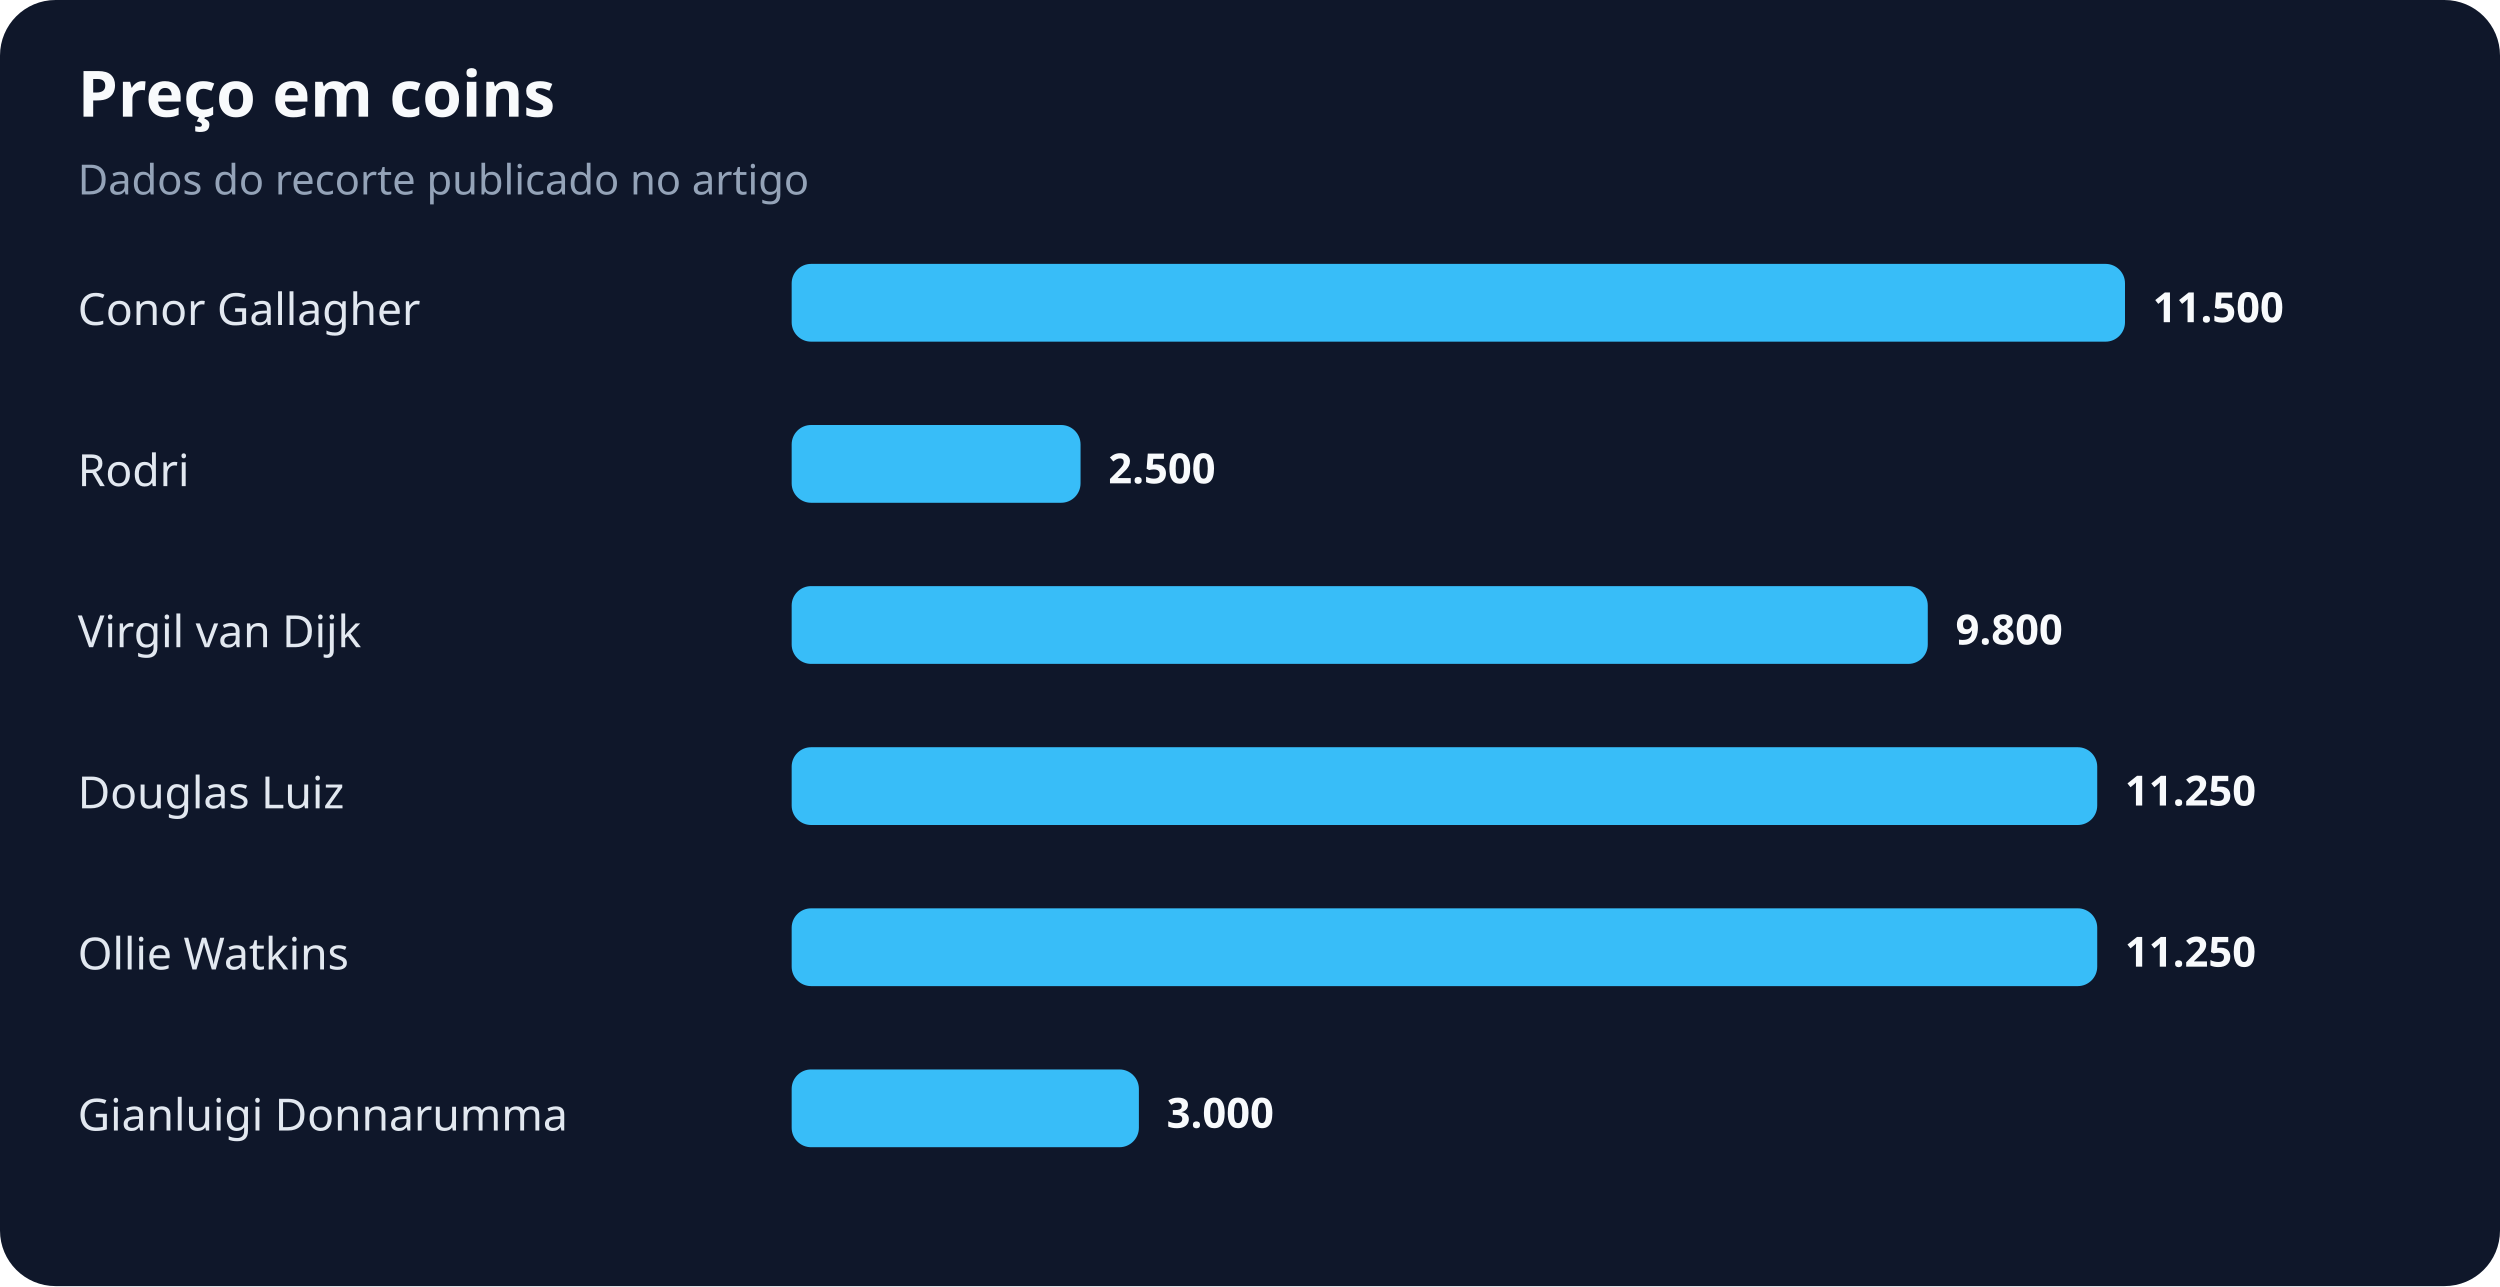
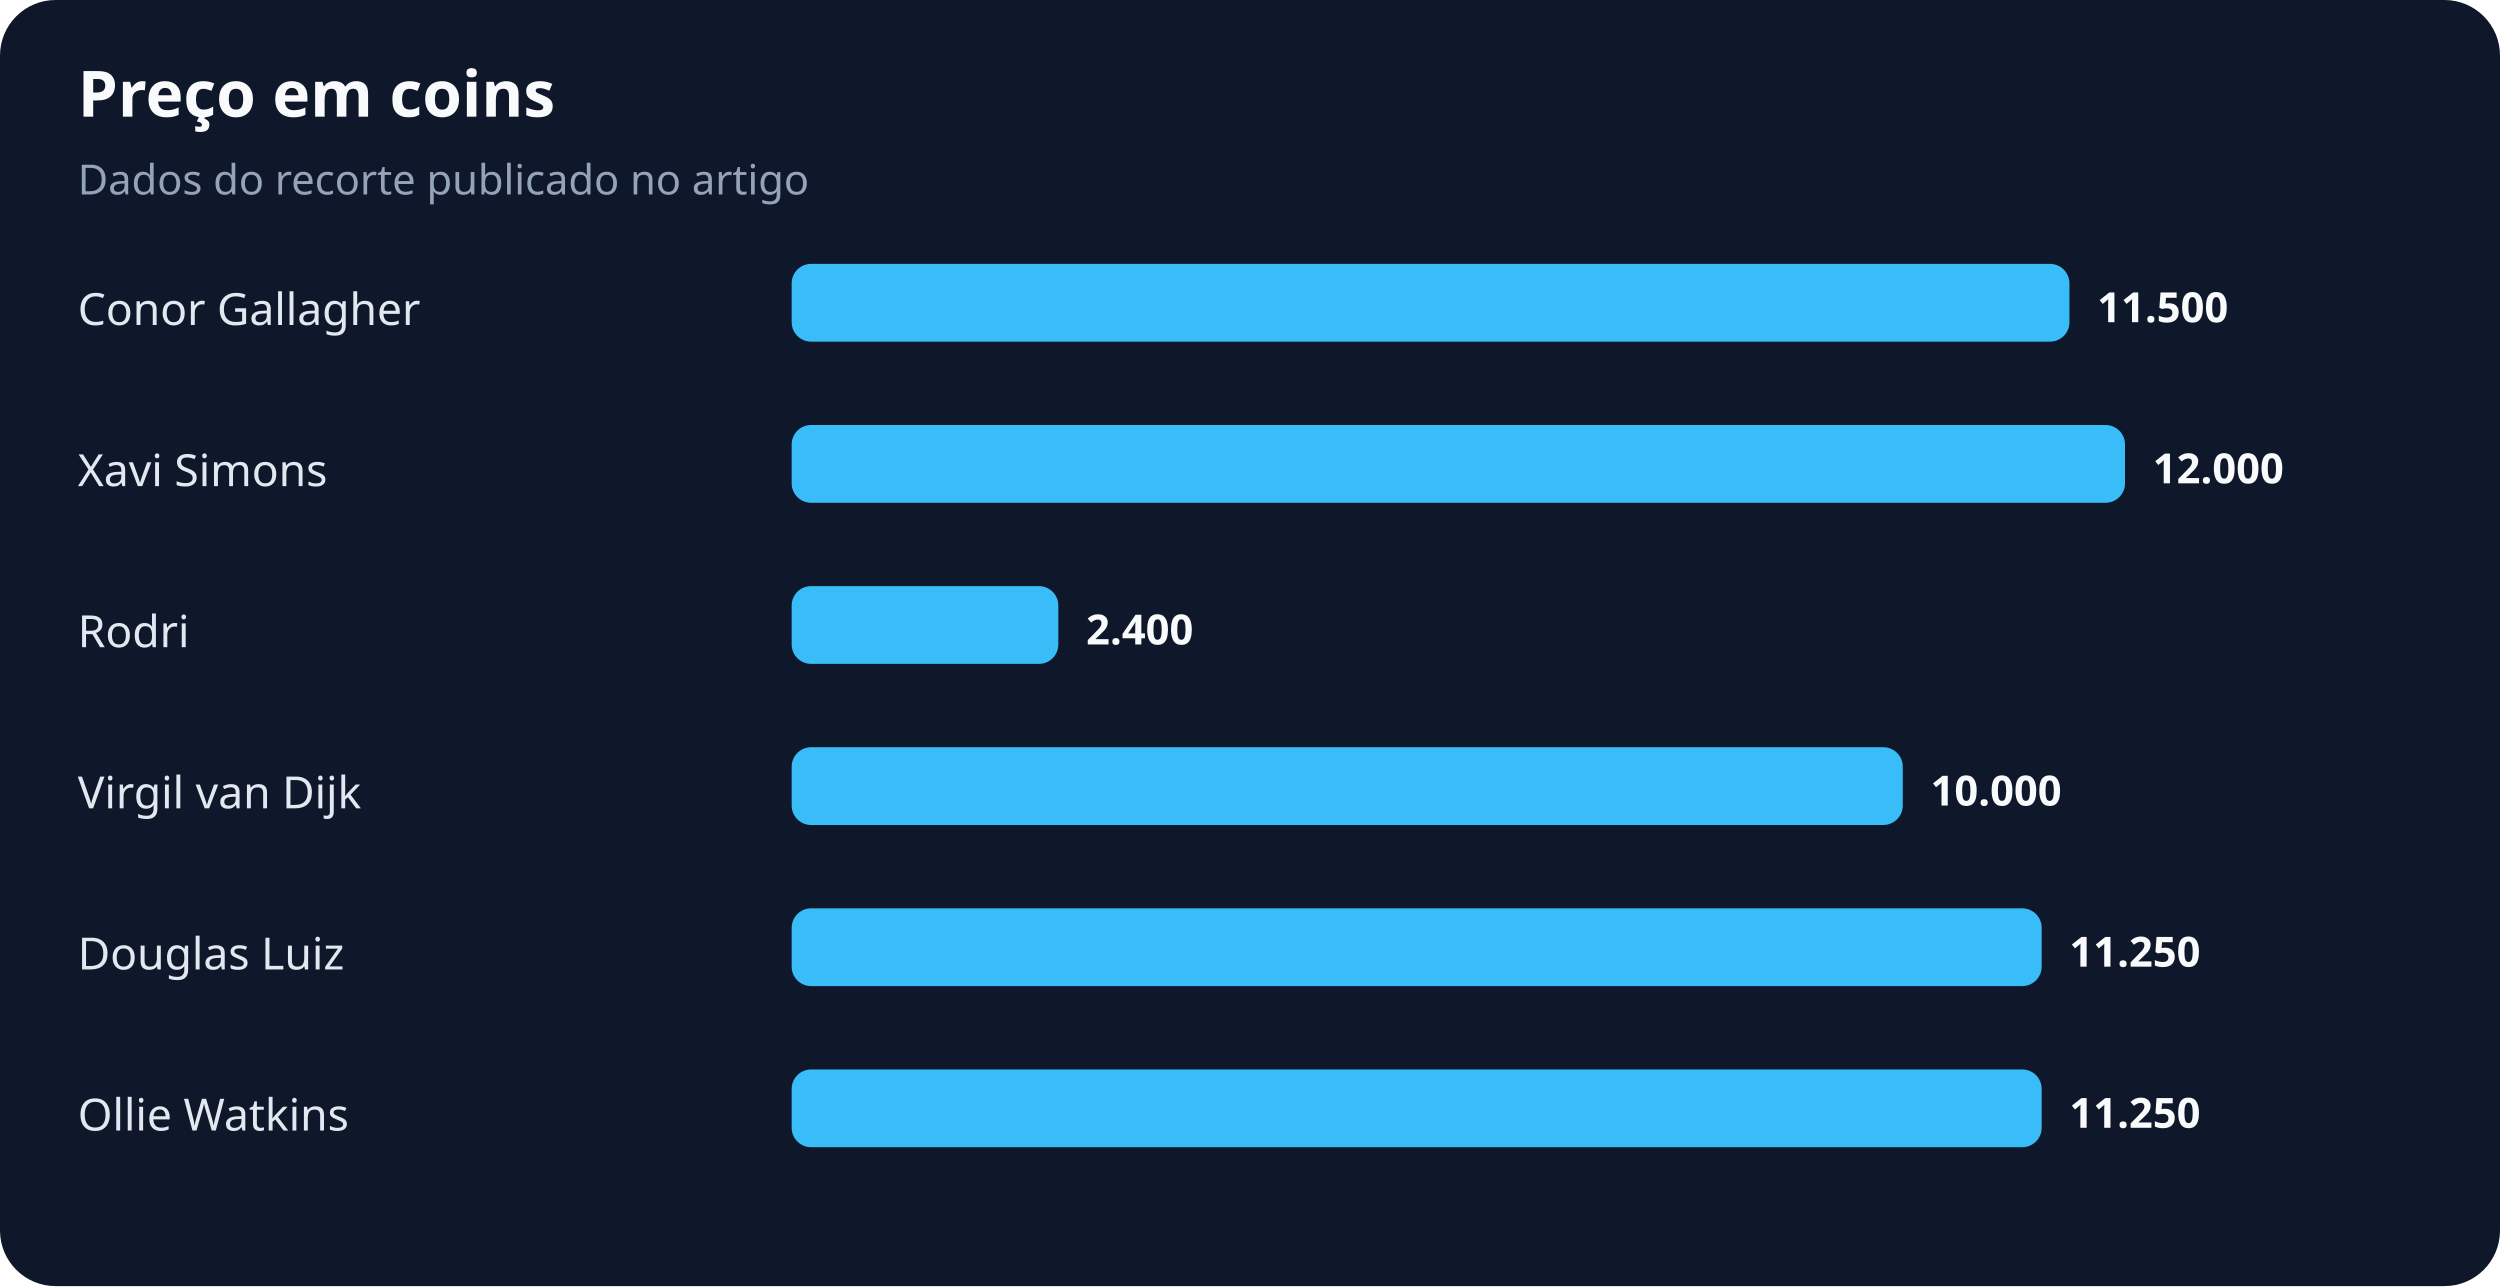
<svg xmlns="http://www.w3.org/2000/svg" width="900" height="463" viewBox="0 0 900 463" role="img" aria-labelledby="title desc">
  <rect width="100%" height="100%" rx="20" fill="#0f172a" />
  <text x="28" y="42" fill="#f8fafc" font-family="system-ui,sans-serif" font-size="23" font-weight="700">Preço em coins</text>
  <text x="28" y="70" fill="#94a3b8" font-family="system-ui,sans-serif" font-size="15">Dados do recorte publicado no artigo</text>
  <text x="28" y="117" fill="#e2e8f0" font-family="system-ui,sans-serif" font-size="16">Conor Gallagher</text>
-   <rect x="285" y="95" width="480" height="28" rx="7" fill="#38bdf8" />
-   <text x="775" y="116" fill="#f8fafc" font-family="system-ui,sans-serif" font-size="15" font-weight="700">11.500</text>
-   <text x="28" y="175" fill="#e2e8f0" font-family="system-ui,sans-serif" font-size="16">Rodri</text>
-   <rect x="285" y="153" width="104" height="28" rx="7" fill="#38bdf8" />
-   <text x="399" y="174" fill="#f8fafc" font-family="system-ui,sans-serif" font-size="15" font-weight="700">2.500</text>
-   <text x="28" y="233" fill="#e2e8f0" font-family="system-ui,sans-serif" font-size="16">Virgil van Dijk</text>
-   <rect x="285" y="211" width="409" height="28" rx="7" fill="#38bdf8" />
-   <text x="704" y="232" fill="#f8fafc" font-family="system-ui,sans-serif" font-size="15" font-weight="700">9.800</text>
-   <text x="28" y="291" fill="#e2e8f0" font-family="system-ui,sans-serif" font-size="16">Douglas Luiz</text>
-   <rect x="285" y="269" width="470" height="28" rx="7" fill="#38bdf8" />
-   <text x="765" y="290" fill="#f8fafc" font-family="system-ui,sans-serif" font-size="15" font-weight="700">11.250</text>
-   <text x="28" y="349" fill="#e2e8f0" font-family="system-ui,sans-serif" font-size="16">Ollie Watkins</text>
-   <rect x="285" y="327" width="470" height="28" rx="7" fill="#38bdf8" />
-   <text x="765" y="348" fill="#f8fafc" font-family="system-ui,sans-serif" font-size="15" font-weight="700">11.250</text>
-   <text x="28" y="407" fill="#e2e8f0" font-family="system-ui,sans-serif" font-size="16">Gianluigi Donnarumma</text>
-   <rect x="285" y="385" width="125" height="28" rx="7" fill="#38bdf8" />
-   <text x="420" y="406" fill="#f8fafc" font-family="system-ui,sans-serif" font-size="15" font-weight="700">3.000</text>
+   <rect x="285" y="95" width="460" height="28" rx="7" fill="#38bdf8" />
+   <text x="755" y="116" fill="#f8fafc" font-family="system-ui,sans-serif" font-size="15" font-weight="700">11.500</text>
+   <text x="28" y="175" fill="#e2e8f0" font-family="system-ui,sans-serif" font-size="16">Xavi Simons</text>
+   <rect x="285" y="153" width="480" height="28" rx="7" fill="#38bdf8" />
+   <text x="775" y="174" fill="#f8fafc" font-family="system-ui,sans-serif" font-size="15" font-weight="700">12.000</text>
+   <text x="28" y="233" fill="#e2e8f0" font-family="system-ui,sans-serif" font-size="16">Rodri</text>
+   <rect x="285" y="211" width="96" height="28" rx="7" fill="#38bdf8" />
+   <text x="391" y="232" fill="#f8fafc" font-family="system-ui,sans-serif" font-size="15" font-weight="700">2.400</text>
+   <text x="28" y="291" fill="#e2e8f0" font-family="system-ui,sans-serif" font-size="16">Virgil van Dijk</text>
+   <rect x="285" y="269" width="400" height="28" rx="7" fill="#38bdf8" />
+   <text x="695" y="290" fill="#f8fafc" font-family="system-ui,sans-serif" font-size="15" font-weight="700">10.000</text>
+   <text x="28" y="349" fill="#e2e8f0" font-family="system-ui,sans-serif" font-size="16">Douglas Luiz</text>
+   <rect x="285" y="327" width="450" height="28" rx="7" fill="#38bdf8" />
+   <text x="745" y="348" fill="#f8fafc" font-family="system-ui,sans-serif" font-size="15" font-weight="700">11.250</text>
+   <text x="28" y="407" fill="#e2e8f0" font-family="system-ui,sans-serif" font-size="16">Ollie Watkins</text>
+   <rect x="285" y="385" width="450" height="28" rx="7" fill="#38bdf8" />
+   <text x="745" y="406" fill="#f8fafc" font-family="system-ui,sans-serif" font-size="15" font-weight="700">11.250</text>
</svg>
